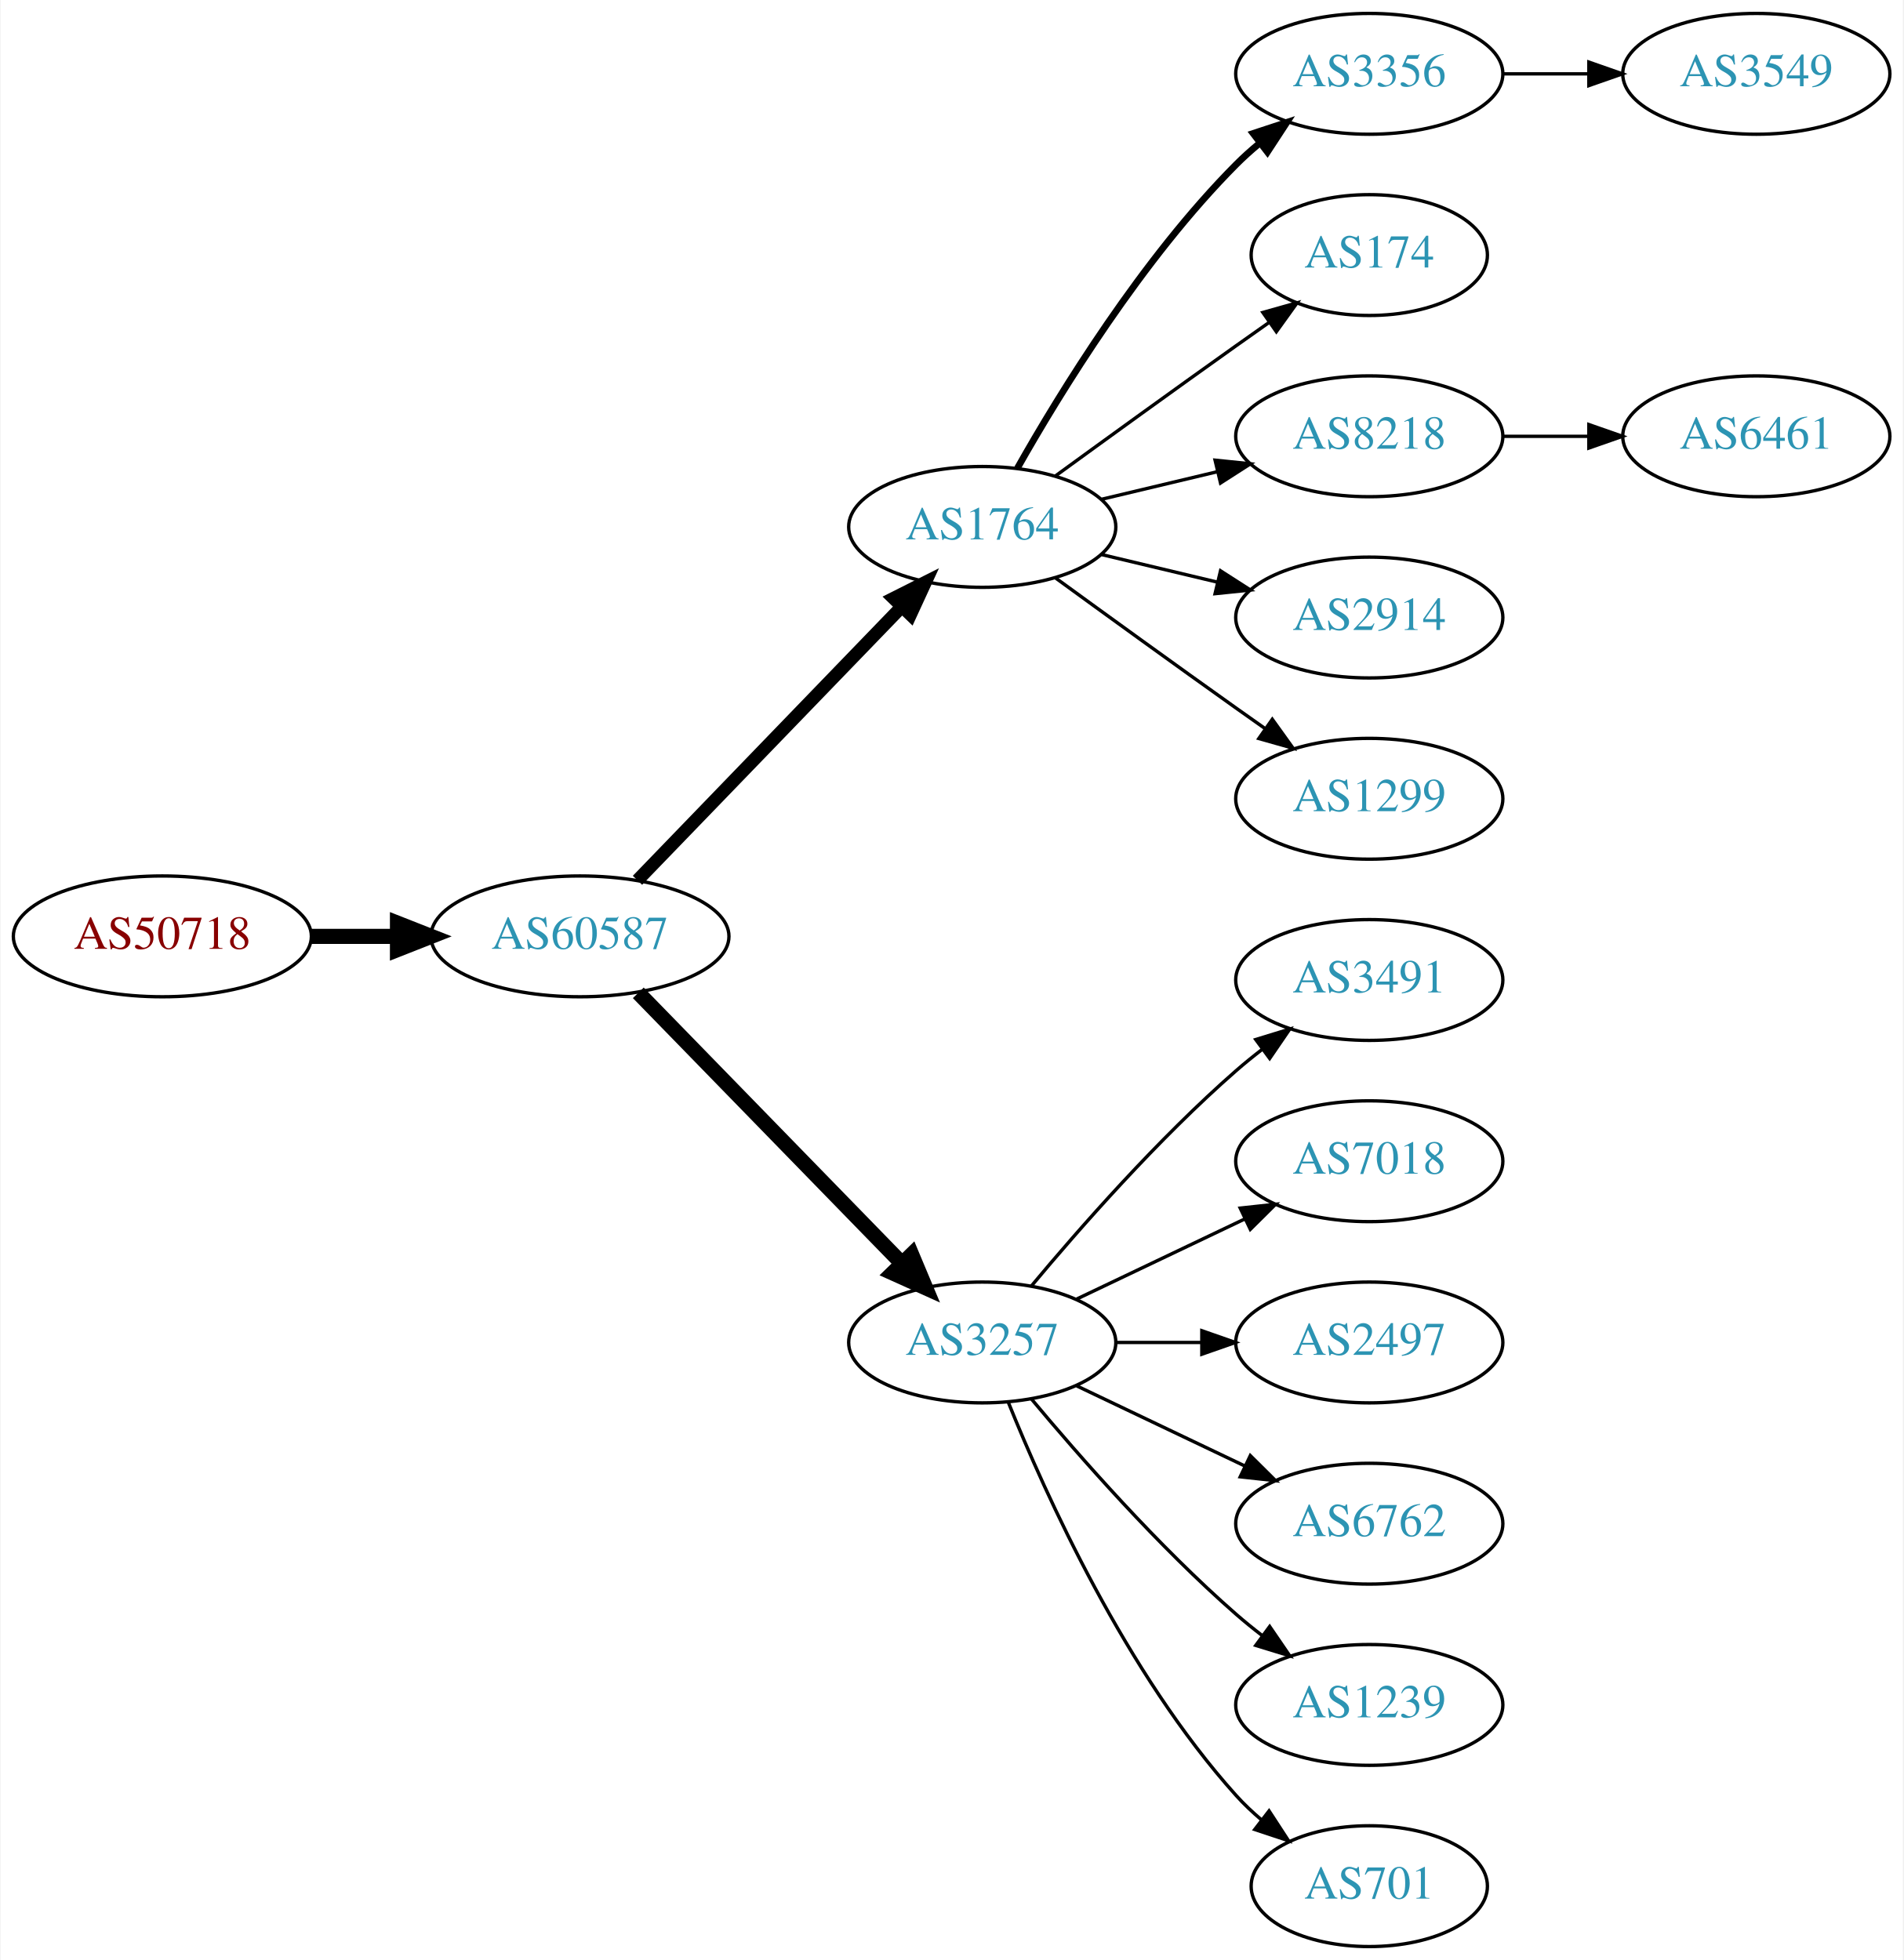
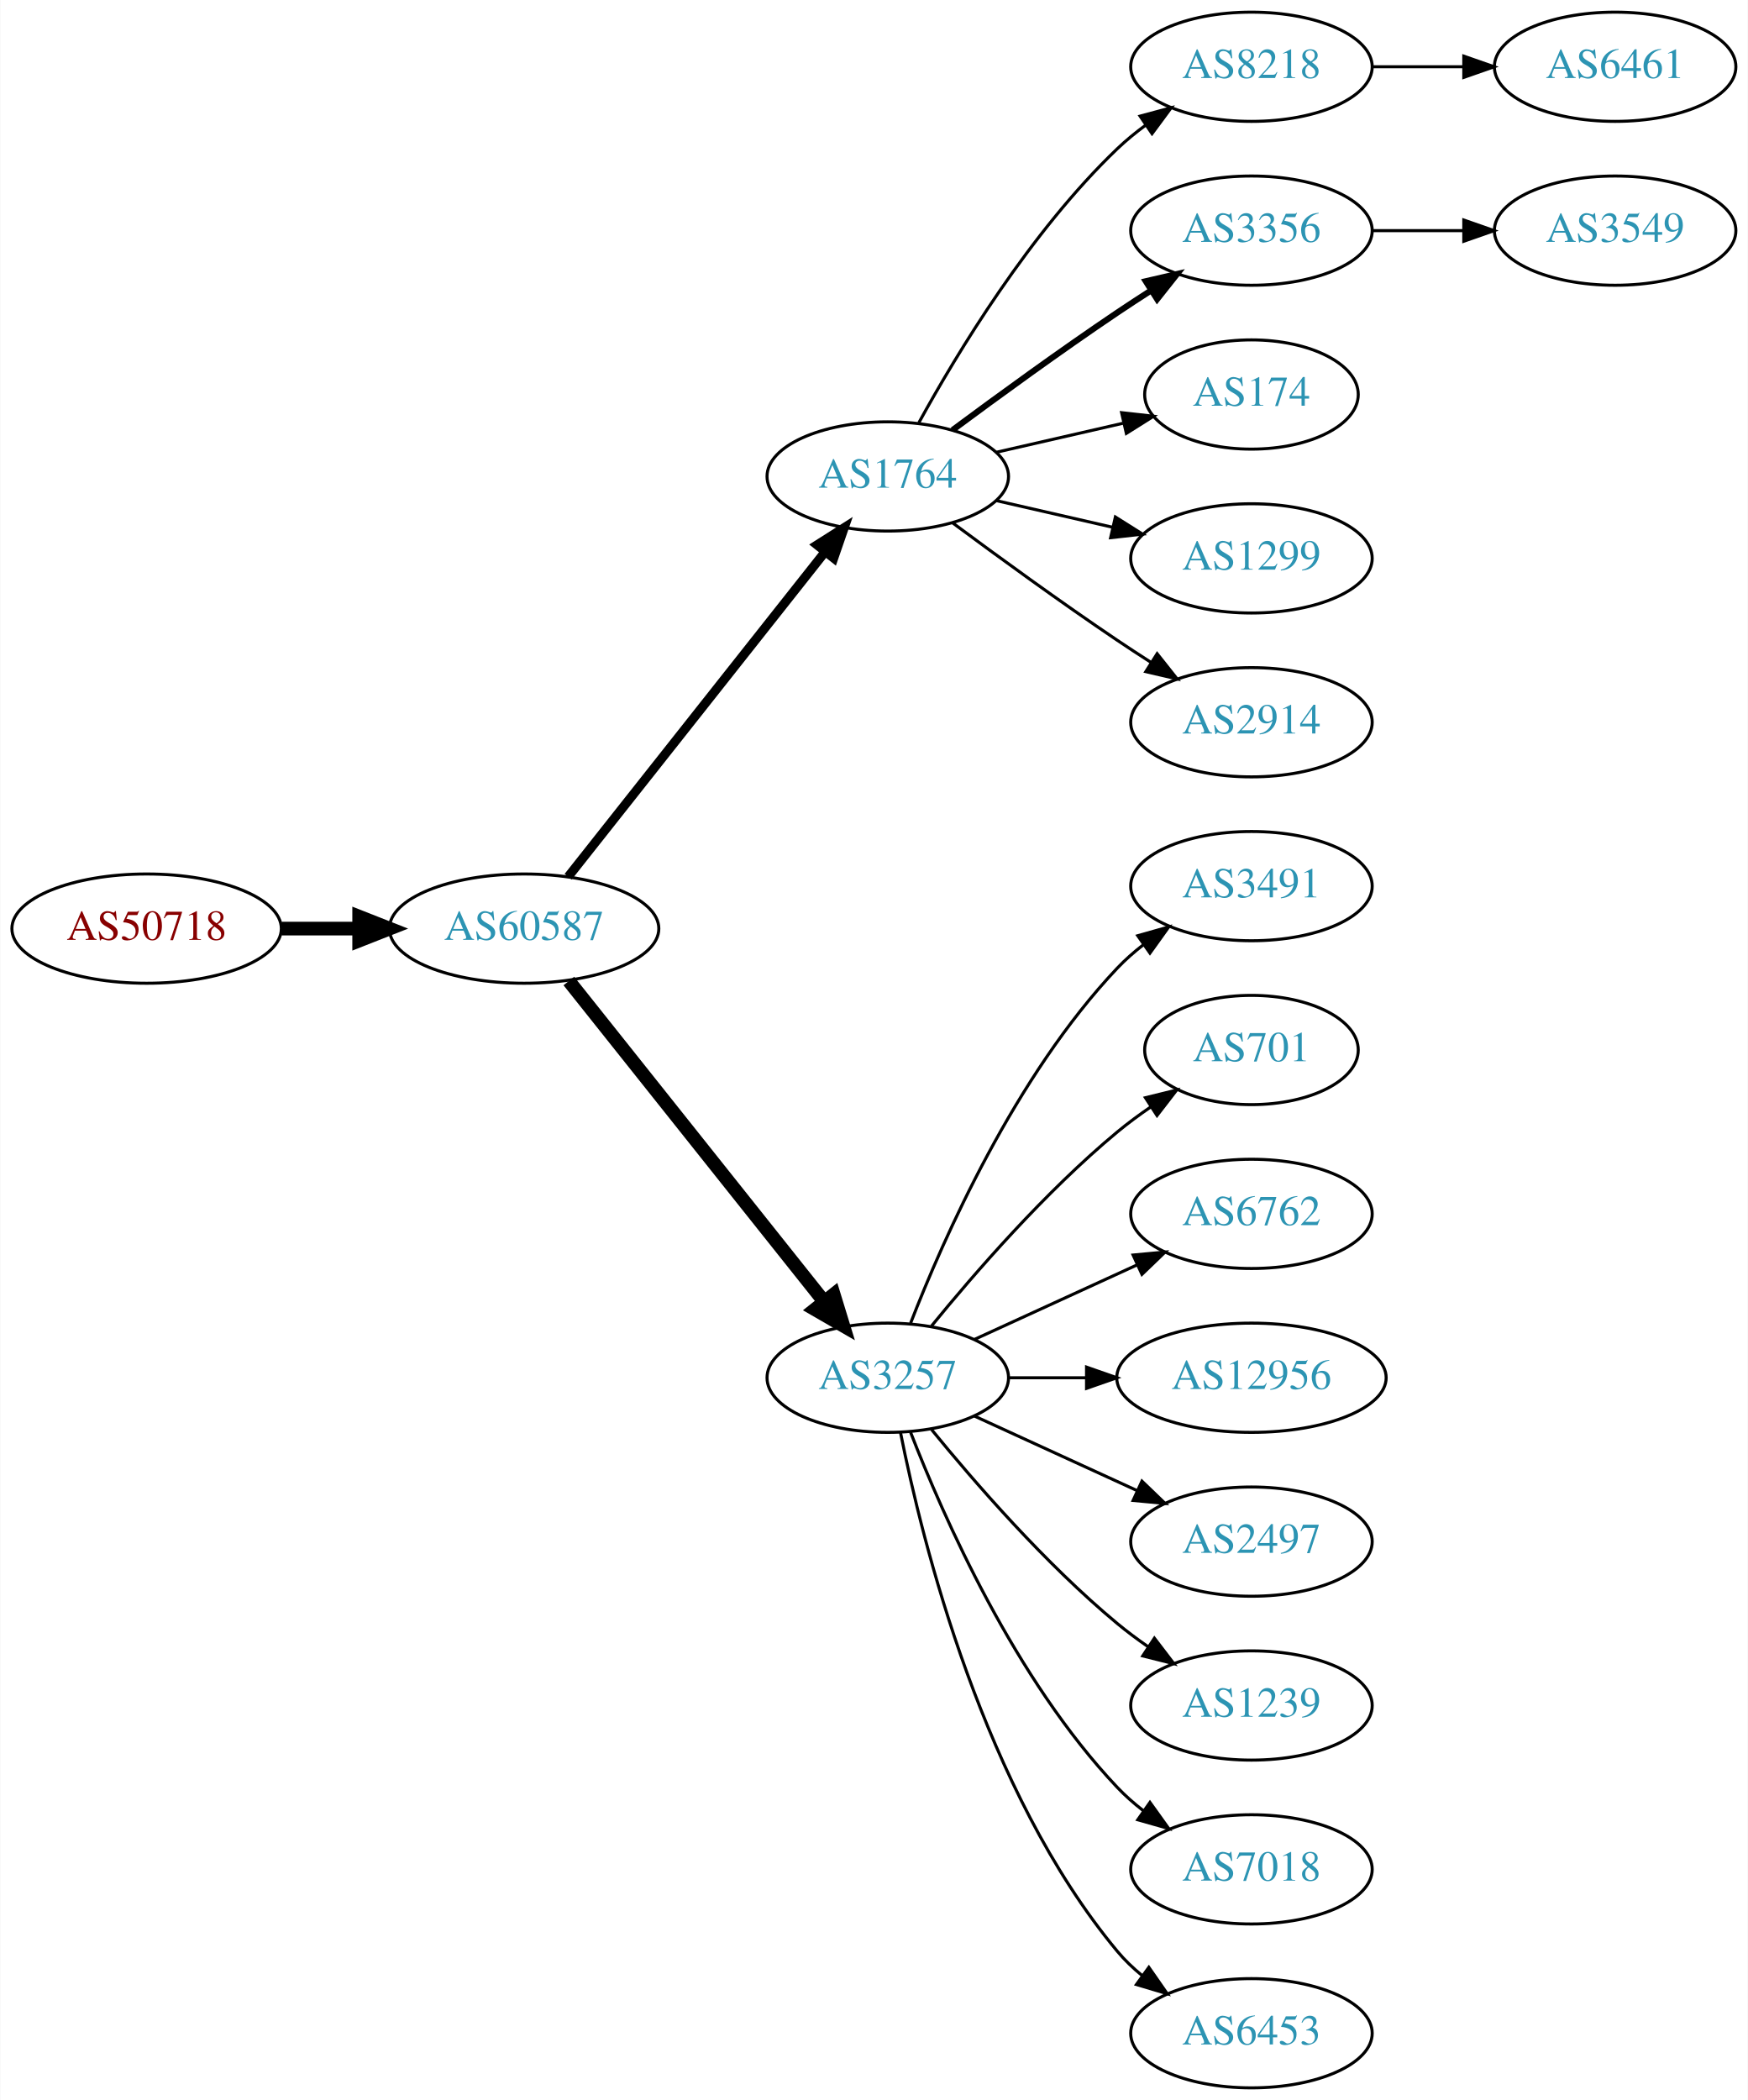
- <svg xmlns="http://www.w3.org/2000/svg" xmlns:xlink="http://www.w3.org/1999/xlink" width="567pt" height="584pt" viewBox="0.00 0.00 566.66 584.00">
-   <g id="graph0" class="graph" transform="scale(1 1) rotate(0) translate(4 580)">
-     <polygon fill="white" stroke="none" points="-4,4 -4,-580 562.663,-580 562.663,4 -4,4" />
+ <svg xmlns="http://www.w3.org/2000/svg" xmlns:xlink="http://www.w3.org/1999/xlink" width="576pt" height="692pt" viewBox="0.00 0.00 575.76 692.00">
+   <g id="graph0" class="graph" transform="scale(1 1) rotate(0) translate(4 688)">
+     <polygon fill="white" stroke="none" points="-4,4 -4,-688 571.762,-688 571.762,4 -4,4" />
    <g id="node1" class="node">
      <g id="a_node1">
        <a xlink:href="/asn/50718" xlink:title="AS50718 ~ Herrmann Fabian [AT]">
-           <ellipse fill="#ffffff" stroke="black" cx="44.196" cy="-301" rx="44.393" ry="18" />
-           <text text-anchor="middle" x="44.196" y="-297.3" font-family="Times,serif" font-size="14.00" fill="#880000">AS50718</text>
+           <ellipse fill="#ffffff" stroke="black" cx="44.196" cy="-382" rx="44.393" ry="18" />
+           <text text-anchor="middle" x="44.196" y="-378.3" font-family="Times,serif" font-size="14.00" fill="#880000">AS50718</text>
        </a>
      </g>
    </g>
    <g id="node2" class="node">
      <g id="a_node2">
        <a xlink:href="/asn/60587" xlink:title="AS60587 ~ XINON GmbH [AT]">
-           <ellipse fill="#ffffff" stroke="black" cx="168.588" cy="-301" rx="44.393" ry="18" />
-           <text text-anchor="middle" x="168.588" y="-297.3" font-family="Times,serif" font-size="14.00" fill="#2c94b3">AS60587</text>
+           <ellipse fill="#ffffff" stroke="black" cx="168.588" cy="-382" rx="44.393" ry="18" />
+           <text text-anchor="middle" x="168.588" y="-378.3" font-family="Times,serif" font-size="14.00" fill="#2c94b3">AS60587</text>
        </a>
      </g>
    </g>
    <g id="edge1" class="edge">
-       <path fill="none" stroke="black" stroke-width="4.5" d="M88.692,-301C96.898,-301 105.569,-301 114.041,-301" />
-       <polygon fill="black" stroke="black" stroke-width="4.5" points="114.233,-304.938 124.233,-301 114.233,-297.063 114.233,-304.938" />
+       <path fill="none" stroke="black" stroke-width="4.5" d="M88.692,-382C96.898,-382 105.569,-382 114.041,-382" />
+       <polygon fill="black" stroke="black" stroke-width="4.5" points="114.233,-385.938 124.233,-382 114.233,-378.063 114.233,-385.938" />
    </g>
    <g id="node3" class="node">
      <g id="a_node3">
        <a xlink:href="/asn/1764" xlink:title="AS1764 ~ NEXTLAYER-AS [AT]">
-           <ellipse fill="#ffffff" stroke="black" cx="288.431" cy="-423" rx="39.794" ry="18" />
-           <text text-anchor="middle" x="288.431" y="-419.3" font-family="Times,serif" font-size="14.00" fill="#2c94b3">AS1764</text>
+           <ellipse fill="#ffffff" stroke="black" cx="288.431" cy="-531" rx="39.794" ry="18" />
+           <text text-anchor="middle" x="288.431" y="-527.3" font-family="Times,serif" font-size="14.00" fill="#2c94b3">AS1764</text>
        </a>
      </g>
    </g>
    <g id="edge2" class="edge">
-       <path fill="none" stroke="black" stroke-width="3.857" d="M185.727,-317.708C206.09,-338.789 241.243,-375.183 264.418,-399.175" />
-       <polygon fill="black" stroke="black" stroke-width="3.857" points="262.022,-401.733 271.487,-406.494 267.057,-396.87 262.022,-401.733" />
+       <path fill="none" stroke="black" stroke-width="3" d="M183.106,-399.092C203.884,-425.364 243.775,-475.802 267.757,-506.125" />
+       <polygon fill="black" stroke="black" stroke-width="3" points="265.122,-508.435 274.07,-514.107 270.612,-504.093 265.122,-508.435" />
    </g>
    <g id="node4" class="node">
      <g id="a_node4">
        <a xlink:href="/asn/3257" xlink:title="AS3257 ~ GTT [DE]">
-           <ellipse fill="#ffffff" stroke="black" cx="288.431" cy="-180" rx="39.794" ry="18" />
-           <text text-anchor="middle" x="288.431" y="-176.3" font-family="Times,serif" font-size="14.00" fill="#2c94b3">AS3257</text>
+           <ellipse fill="#ffffff" stroke="black" cx="288.431" cy="-234" rx="39.794" ry="18" />
+           <text text-anchor="middle" x="288.431" y="-230.3" font-family="Times,serif" font-size="14.00" fill="#2c94b3">AS3257</text>
        </a>
      </g>
    </g>
    <g id="edge3" class="edge">
-       <path fill="none" stroke="black" stroke-width="4.5" d="M185.974,-284.175C206.403,-263.198 241.441,-227.222 264.521,-203.523" />
-       <polygon fill="black" stroke="black" stroke-width="4.5" points="267.405,-206.206 271.561,-196.295 261.763,-200.712 267.405,-206.206" />
+       <path fill="none" stroke="black" stroke-width="4.5" d="M183.337,-364.733C204.093,-338.666 243.538,-289.126 267.462,-259.079" />
+       <polygon fill="black" stroke="black" stroke-width="4.5" points="270.621,-261.433 273.77,-251.157 264.46,-256.528 270.621,-261.433" />
    </g>
    <g id="node5" class="node">
      <g id="a_node5">
-         <a xlink:href="/asn/3356" xlink:title="AS3356 ~ Level 3 Parent, LLC [US]">
-           <ellipse fill="#ffffff" stroke="black" cx="403.724" cy="-558" rx="39.794" ry="18" />
-           <text text-anchor="middle" x="403.724" y="-554.3" font-family="Times,serif" font-size="14.00" fill="#2c94b3">AS3356</text>
+         <a xlink:href="/asn/8218" xlink:title="AS8218 ~ legacy Neotelecoms [FR]">
+           <ellipse fill="#ffffff" stroke="black" cx="408.273" cy="-666" rx="39.794" ry="18" />
+           <text text-anchor="middle" x="408.273" y="-662.3" font-family="Times,serif" font-size="14.00" fill="#2c94b3">AS8218</text>
        </a>
      </g>
    </g>
    <g id="edge4" class="edge">
-       <path fill="none" stroke="black" stroke-width="2" d="M298.891,-440.49C311.672,-463.096 336.105,-502.886 364.077,-531 366.188,-533.121 368.484,-535.188 370.87,-537.171" />
-       <polygon fill="black" stroke="black" stroke-width="2" points="369.122,-540.242 379.185,-543.556 373.385,-534.69 369.122,-540.242" />
+       <path fill="none" stroke="black" d="M298.672,-548.713C311.218,-571.561 335.394,-611.611 364.077,-639 366.946,-641.739 370.134,-644.347 373.443,-646.785" />
+       <polygon fill="black" stroke="black" points="371.567,-649.742 381.803,-652.477 375.507,-643.956 371.567,-649.742" />
    </g>
    <g id="node6" class="node">
      <g id="a_node6">
-         <a xlink:href="/asn/174" xlink:title="AS174 ~ Cogent Communications [US]">
-           <ellipse fill="#ffffff" stroke="black" cx="403.724" cy="-504" rx="35.194" ry="18" />
-           <text text-anchor="middle" x="403.724" y="-500.3" font-family="Times,serif" font-size="14.00" fill="#2c94b3">AS174</text>
+         <a xlink:href="/asn/3356" xlink:title="AS3356 ~ Level 3 Parent, LLC [US]">
+           <ellipse fill="#ffffff" stroke="black" cx="408.273" cy="-612" rx="39.794" ry="18" />
+           <text text-anchor="middle" x="408.273" y="-608.3" font-family="Times,serif" font-size="14.00" fill="#2c94b3">AS3356</text>
        </a>
      </g>
    </g>
    <g id="edge5" class="edge">
-       <path fill="none" stroke="black" d="M310.279,-438.222C325.213,-449.091 345.827,-464.025 364.077,-477 367.288,-479.282 370.657,-481.661 374.011,-484.018" />
-       <polygon fill="black" stroke="black" points="372.023,-486.899 382.222,-489.77 376.039,-481.166 372.023,-486.899" />
+       <path fill="none" stroke="black" stroke-width="2" d="M309.761,-546.277C324.623,-557.304 345.368,-572.407 364.077,-585 367.626,-587.389 371.377,-589.839 375.125,-592.242" />
+       <polygon fill="black" stroke="black" stroke-width="2" points="373.451,-595.325 383.774,-597.712 377.193,-589.409 373.451,-595.325" />
    </g>
    <g id="node7" class="node">
      <g id="a_node7">
-         <a xlink:href="/asn/8218" xlink:title="AS8218 ~ legacy Neotelecoms [FR]">
-           <ellipse fill="#ffffff" stroke="black" cx="403.724" cy="-450" rx="39.794" ry="18" />
-           <text text-anchor="middle" x="403.724" y="-446.3" font-family="Times,serif" font-size="14.00" fill="#2c94b3">AS8218</text>
+         <a xlink:href="/asn/174" xlink:title="AS174 ~ Cogent Communications [US]">
+           <ellipse fill="#ffffff" stroke="black" cx="408.273" cy="-558" rx="35.194" ry="18" />
+           <text text-anchor="middle" x="408.273" y="-554.3" font-family="Times,serif" font-size="14.00" fill="#2c94b3">AS174</text>
        </a>
      </g>
    </g>
    <g id="edge6" class="edge">
-       <path fill="none" stroke="black" d="M324.038,-431.248C334.909,-433.838 347.064,-436.735 358.506,-439.462" />
-       <polygon fill="black" stroke="black" points="357.789,-442.889 368.328,-441.803 359.412,-436.08 357.789,-442.889" />
+       <path fill="none" stroke="black" d="M324.15,-538.955C337.243,-541.955 352.265,-545.396 365.906,-548.522" />
+       <polygon fill="black" stroke="black" points="365.484,-552.016 376.013,-550.838 367.047,-545.193 365.484,-552.016" />
    </g>
    <g id="node8" class="node">
      <g id="a_node8">
-         <a xlink:href="/asn/2914" xlink:title="AS2914 ~ NTT America, Inc. [US]">
-           <ellipse fill="#ffffff" stroke="black" cx="403.724" cy="-396" rx="39.794" ry="18" />
-           <text text-anchor="middle" x="403.724" y="-392.3" font-family="Times,serif" font-size="14.00" fill="#2c94b3">AS2914</text>
+         <a xlink:href="/asn/1299" xlink:title="AS1299 ~ Telia Carrier [EU]">
+           <ellipse fill="#ffffff" stroke="black" cx="408.273" cy="-504" rx="39.794" ry="18" />
+           <text text-anchor="middle" x="408.273" y="-500.3" font-family="Times,serif" font-size="14.00" fill="#2c94b3">AS1299</text>
        </a>
      </g>
    </g>
    <g id="edge7" class="edge">
-       <path fill="none" stroke="black" d="M324.038,-414.752C334.909,-412.162 347.064,-409.265 358.506,-406.538" />
-       <polygon fill="black" stroke="black" points="359.412,-409.92 368.328,-404.197 357.789,-403.111 359.412,-409.92" />
+       <path fill="none" stroke="black" d="M324.15,-523.045C336.15,-520.296 349.771,-517.175 362.463,-514.267" />
+       <polygon fill="black" stroke="black" points="363.429,-517.636 372.395,-511.991 361.866,-510.813 363.429,-517.636" />
    </g>
    <g id="node9" class="node">
      <g id="a_node9">
-         <a xlink:href="/asn/1299" xlink:title="AS1299 ~ Telia Carrier [EU]">
-           <ellipse fill="#ffffff" stroke="black" cx="403.724" cy="-342" rx="39.794" ry="18" />
-           <text text-anchor="middle" x="403.724" y="-338.3" font-family="Times,serif" font-size="14.00" fill="#2c94b3">AS1299</text>
+         <a xlink:href="/asn/2914" xlink:title="AS2914 ~ NTT America, Inc. [US]">
+           <ellipse fill="#ffffff" stroke="black" cx="408.273" cy="-450" rx="39.794" ry="18" />
+           <text text-anchor="middle" x="408.273" y="-446.3" font-family="Times,serif" font-size="14.00" fill="#2c94b3">AS2914</text>
        </a>
      </g>
    </g>
    <g id="edge8" class="edge">
-       <path fill="none" stroke="black" d="M310.279,-407.778C325.213,-396.909 345.827,-381.975 364.077,-369 366.898,-366.995 369.841,-364.915 372.789,-362.841" />
-       <polygon fill="black" stroke="black" points="374.835,-365.681 381.013,-357.074 370.816,-359.95 374.835,-365.681" />
+       <path fill="none" stroke="black" d="M309.761,-515.723C324.623,-504.696 345.368,-489.593 364.077,-477 367.626,-474.611 371.377,-472.161 375.125,-469.758" />
+       <polygon fill="black" stroke="black" points="377.193,-472.591 383.774,-464.288 373.451,-466.675 377.193,-472.591" />
+     </g>
+     <g id="node12" class="node">
+       <g id="a_node12">
+         <a xlink:href="/asn/3491" xlink:title="AS3491 ~ PCCW Global, Inc. [US]">
+           <ellipse fill="#ffffff" stroke="black" cx="408.273" cy="-396" rx="39.794" ry="18" />
+           <text text-anchor="middle" x="408.273" y="-392.3" font-family="Times,serif" font-size="14.00" fill="#2c94b3">AS3491</text>
+         </a>
+       </g>
+     </g>
+     <g id="edge11" class="edge">
+       <path fill="none" stroke="black" d="M295.954,-251.994C306.704,-279.728 330.362,-333.429 364.077,-369 366.663,-371.728 369.581,-374.294 372.649,-376.677" />
+       <polygon fill="black" stroke="black" points="370.803,-379.658 380.997,-382.543 374.827,-373.93 370.803,-379.658" />
+     </g>
+     <g id="node13" class="node">
+       <g id="a_node13">
+         <a xlink:href="/asn/701" xlink:title="AS701 ~ UUNET [US]">
+           <ellipse fill="#ffffff" stroke="black" cx="408.273" cy="-342" rx="35.194" ry="18" />
+           <text text-anchor="middle" x="408.273" y="-338.3" font-family="Times,serif" font-size="14.00" fill="#2c94b3">AS701</text>
+         </a>
+       </g>
+     </g>
+     <g id="edge12" class="edge">
+       <path fill="none" stroke="black" d="M302.85,-251.065C316.964,-268.375 340.379,-295.345 364.077,-315 367.54,-317.872 371.333,-320.669 375.187,-323.308" />
+       <polygon fill="black" stroke="black" points="373.33,-326.275 383.62,-328.797 377.149,-320.408 373.33,-326.275" />
+     </g>
+     <g id="node14" class="node">
+       <g id="a_node14">
+         <a xlink:href="/asn/6762" xlink:title="AS6762 ~ TELECOM ITALIA SPARKLE S.p.A. [IT]">
+           <ellipse fill="#ffffff" stroke="black" cx="408.273" cy="-288" rx="39.794" ry="18" />
+           <text text-anchor="middle" x="408.273" y="-284.3" font-family="Times,serif" font-size="14.00" fill="#2c94b3">AS6762</text>
+         </a>
+       </g>
+     </g>
+     <g id="edge13" class="edge">
+       <path fill="none" stroke="black" d="M317.06,-246.661C333.017,-253.973 353.287,-263.261 370.57,-271.181" />
+       <polygon fill="black" stroke="black" points="369.269,-274.435 379.818,-275.419 372.185,-268.071 369.269,-274.435" />
+     </g>
+     <g id="node15" class="node">
+       <g id="a_node15">
+         <a xlink:href="/asn/12956" xlink:title="AS12956 ~ TELXIUS [ES]">
+           <ellipse fill="#ffffff" stroke="black" cx="408.273" cy="-234" rx="44.393" ry="18" />
+           <text text-anchor="middle" x="408.273" y="-230.3" font-family="Times,serif" font-size="14.00" fill="#2c94b3">AS12956</text>
+         </a>
+       </g>
+     </g>
+     <g id="edge14" class="edge">
+       <path fill="none" stroke="black" d="M328.343,-234C336.446,-234 345.121,-234 353.648,-234" />
+       <polygon fill="black" stroke="black" points="353.925,-237.5 363.925,-234 353.925,-230.5 353.925,-237.5" />
+     </g>
+     <g id="node16" class="node">
+       <g id="a_node16">
+         <a xlink:href="/asn/2497" xlink:title="AS2497 ~ Internet Initiative Japan Inc. [JP]">
+           <ellipse fill="#ffffff" stroke="black" cx="408.273" cy="-180" rx="39.794" ry="18" />
+           <text text-anchor="middle" x="408.273" y="-176.3" font-family="Times,serif" font-size="14.00" fill="#2c94b3">AS2497</text>
+         </a>
+       </g>
+     </g>
+     <g id="edge15" class="edge">
+       <path fill="none" stroke="black" d="M317.06,-221.339C333.017,-214.027 353.287,-204.739 370.57,-196.819" />
+       <polygon fill="black" stroke="black" points="372.185,-199.929 379.818,-192.581 369.269,-193.565 372.185,-199.929" />
+     </g>
+     <g id="node17" class="node">
+       <g id="a_node17">
+         <a xlink:href="/asn/1239" xlink:title="AS1239 ~ Sprint [US]">
+           <ellipse fill="#ffffff" stroke="black" cx="408.273" cy="-126" rx="39.794" ry="18" />
+           <text text-anchor="middle" x="408.273" y="-122.3" font-family="Times,serif" font-size="14.00" fill="#2c94b3">AS1239</text>
+         </a>
+       </g>
+     </g>
+     <g id="edge16" class="edge">
+       <path fill="none" stroke="black" d="M302.85,-216.935C316.964,-199.625 340.379,-172.655 364.077,-153 367.294,-150.332 370.794,-147.73 374.365,-145.259" />
+       <polygon fill="black" stroke="black" points="376.288,-148.183 382.721,-139.764 372.442,-142.334 376.288,-148.183" />
+     </g>
+     <g id="node18" class="node">
+       <g id="a_node18">
+         <a xlink:href="/asn/7018" xlink:title="AS7018 ~ AT&amp;T Services, Inc. [US]">
+           <ellipse fill="#ffffff" stroke="black" cx="408.273" cy="-72" rx="39.794" ry="18" />
+           <text text-anchor="middle" x="408.273" y="-68.3" font-family="Times,serif" font-size="14.00" fill="#2c94b3">AS7018</text>
+         </a>
+       </g>
+     </g>
+     <g id="edge17" class="edge">
+       <path fill="none" stroke="black" d="M295.954,-216.006C306.704,-188.272 330.362,-134.571 364.077,-99 366.663,-96.272 369.581,-93.706 372.649,-91.323" />
+       <polygon fill="black" stroke="black" points="374.827,-94.07 380.997,-85.457 370.803,-88.342 374.827,-94.07" />
+     </g>
+     <g id="node19" class="node">
+       <g id="a_node19">
+         <a xlink:href="/asn/6453" xlink:title="AS6453 ~ TATA COMMUNICATIONS (AMERICA) INC [US]">
+           <ellipse fill="#ffffff" stroke="black" cx="408.273" cy="-18" rx="39.794" ry="18" />
+           <text text-anchor="middle" x="408.273" y="-14.3" font-family="Times,serif" font-size="14.00" fill="#2c94b3">AS6453</text>
+         </a>
+       </g>
+     </g>
+     <g id="edge18" class="edge">
+       <path fill="none" stroke="black" d="M292.629,-215.927C299.793,-179.859 320.067,-97.875 364.077,-45 366.482,-42.111 369.278,-39.437 372.271,-36.987" />
+       <polygon fill="black" stroke="black" points="374.461,-39.722 380.514,-31.027 370.359,-34.05 374.461,-39.722" />
    </g>
    <g id="node10" class="node">
      <g id="a_node10">
-         <a xlink:href="/asn/3491" xlink:title="AS3491 ~ PCCW Global, Inc. [US]">
-           <ellipse fill="#ffffff" stroke="black" cx="403.724" cy="-288" rx="39.794" ry="18" />
-           <text text-anchor="middle" x="403.724" y="-284.3" font-family="Times,serif" font-size="14.00" fill="#2c94b3">AS3491</text>
+         <a xlink:href="/asn/6461" xlink:title="AS6461 ~ Zayo Bandwidth [US]">
+           <ellipse fill="#ffffff" stroke="black" cx="528.116" cy="-666" rx="39.794" ry="18" />
+           <text text-anchor="middle" x="528.116" y="-662.3" font-family="Times,serif" font-size="14.00" fill="#2c94b3">AS6461</text>
        </a>
      </g>
    </g>
    <g id="edge9" class="edge">
-       <path fill="none" stroke="black" d="M303.061,-196.817C317.343,-213.929 340.89,-240.745 364.077,-261 366.543,-263.154 369.182,-265.294 371.879,-267.372" />
-       <polygon fill="black" stroke="black" points="369.904,-270.264 380.033,-273.37 374.052,-264.625 369.904,-270.264" />
+       <path fill="none" stroke="black" d="M448.186,-666C457.739,-666 468.089,-666 478.052,-666" />
+       <polygon fill="black" stroke="black" points="478.244,-669.5 488.244,-666 478.244,-662.5 478.244,-669.5" />
    </g>
    <g id="node11" class="node">
      <g id="a_node11">
-         <a xlink:href="/asn/7018" xlink:title="AS7018 ~ AT&amp;T Services, Inc. [US]">
-           <ellipse fill="#ffffff" stroke="black" cx="403.724" cy="-234" rx="39.794" ry="18" />
-           <text text-anchor="middle" x="403.724" y="-230.3" font-family="Times,serif" font-size="14.00" fill="#2c94b3">AS7018</text>
+         <a xlink:href="/asn/3549" xlink:title="AS3549 ~ Level 3 Parent, LLC [US]">
+           <ellipse fill="#ffffff" stroke="black" cx="528.116" cy="-612" rx="39.794" ry="18" />
+           <text text-anchor="middle" x="528.116" y="-608.3" font-family="Times,serif" font-size="14.00" fill="#2c94b3">AS3549</text>
        </a>
      </g>
    </g>
    <g id="edge10" class="edge">
-       <path fill="none" stroke="black" d="M316.567,-192.934C331.561,-200.081 350.382,-209.052 366.605,-216.785" />
-       <polygon fill="black" stroke="black" points="365.276,-220.028 375.809,-221.171 368.288,-213.709 365.276,-220.028" />
-     </g>
-     <g id="node12" class="node">
-       <g id="a_node12">
-         <a xlink:href="/asn/2497" xlink:title="AS2497 ~ Internet Initiative Japan Inc. [JP]">
-           <ellipse fill="#ffffff" stroke="black" cx="403.724" cy="-180" rx="39.794" ry="18" />
-           <text text-anchor="middle" x="403.724" y="-176.3" font-family="Times,serif" font-size="14.00" fill="#2c94b3">AS2497</text>
-         </a>
-       </g>
-     </g>
-     <g id="edge11" class="edge">
-       <path fill="none" stroke="black" d="M328.103,-180C336.306,-180 345.07,-180 353.602,-180" />
-       <polygon fill="black" stroke="black" points="353.841,-183.5 363.841,-180 353.841,-176.5 353.841,-183.5" />
-     </g>
-     <g id="node13" class="node">
-       <g id="a_node13">
-         <a xlink:href="/asn/6762" xlink:title="AS6762 ~ TELECOM ITALIA SPARKLE S.p.A. [IT]">
-           <ellipse fill="#ffffff" stroke="black" cx="403.724" cy="-126" rx="39.794" ry="18" />
-           <text text-anchor="middle" x="403.724" y="-122.3" font-family="Times,serif" font-size="14.00" fill="#2c94b3">AS6762</text>
-         </a>
-       </g>
-     </g>
-     <g id="edge12" class="edge">
-       <path fill="none" stroke="black" d="M316.567,-167.066C331.561,-159.919 350.382,-150.948 366.605,-143.215" />
-       <polygon fill="black" stroke="black" points="368.288,-146.291 375.809,-138.829 365.276,-139.972 368.288,-146.291" />
-     </g>
-     <g id="node14" class="node">
-       <g id="a_node14">
-         <a xlink:href="/asn/1239" xlink:title="AS1239 ~ Sprint [US]">
-           <ellipse fill="#ffffff" stroke="black" cx="403.724" cy="-72" rx="39.794" ry="18" />
-           <text text-anchor="middle" x="403.724" y="-68.3" font-family="Times,serif" font-size="14.00" fill="#2c94b3">AS1239</text>
-         </a>
-       </g>
-     </g>
-     <g id="edge13" class="edge">
-       <path fill="none" stroke="black" d="M303.061,-163.183C317.343,-146.071 340.89,-119.255 364.077,-99 366.543,-96.846 369.182,-94.706 371.879,-92.628" />
-       <polygon fill="black" stroke="black" points="374.052,-95.375 380.033,-86.63 369.904,-89.736 374.052,-95.375" />
-     </g>
-     <g id="node15" class="node">
-       <g id="a_node15">
-         <a xlink:href="/asn/701" xlink:title="AS701 ~ UUNET [US]">
-           <ellipse fill="#ffffff" stroke="black" cx="403.724" cy="-18" rx="35.194" ry="18" />
-           <text text-anchor="middle" x="403.724" y="-14.3" font-family="Times,serif" font-size="14.00" fill="#2c94b3">AS701</text>
-         </a>
-       </g>
-     </g>
-     <g id="edge14" class="edge">
-       <path fill="none" stroke="black" d="M296.179,-162.213C307.23,-134.757 331.283,-81.422 364.077,-45 366.393,-42.428 368.998,-39.969 371.733,-37.657" />
-       <polygon fill="black" stroke="black" points="373.871,-40.428 379.656,-31.552 369.599,-34.883 373.871,-40.428" />
-     </g>
-     <g id="node17" class="node">
-       <g id="a_node17">
-         <a xlink:href="/asn/3549" xlink:title="AS3549 ~ Level 3 Parent, LLC [US]">
-           <ellipse fill="#ffffff" stroke="black" cx="519.017" cy="-558" rx="39.794" ry="18" />
-           <text text-anchor="middle" x="519.017" y="-554.3" font-family="Times,serif" font-size="14.00" fill="#2c94b3">AS3549</text>
-         </a>
-       </g>
-     </g>
-     <g id="edge16" class="edge">
-       <path fill="none" stroke="black" d="M443.396,-558C451.599,-558 460.363,-558 468.895,-558" />
-       <polygon fill="black" stroke="black" points="469.134,-561.5 479.134,-558 469.134,-554.5 469.134,-561.5" />
-     </g>
-     <g id="node16" class="node">
-       <g id="a_node16">
-         <a xlink:href="/asn/6461" xlink:title="AS6461 ~ Zayo Bandwidth [US]">
-           <ellipse fill="#ffffff" stroke="black" cx="519.017" cy="-450" rx="39.794" ry="18" />
-           <text text-anchor="middle" x="519.017" y="-446.3" font-family="Times,serif" font-size="14.00" fill="#2c94b3">AS6461</text>
-         </a>
-       </g>
-     </g>
-     <g id="edge15" class="edge">
-       <path fill="none" stroke="black" d="M443.396,-450C451.599,-450 460.363,-450 468.895,-450" />
-       <polygon fill="black" stroke="black" points="469.134,-453.5 479.134,-450 469.134,-446.5 469.134,-453.5" />
+       <path fill="none" stroke="black" d="M448.186,-612C457.739,-612 468.089,-612 478.052,-612" />
+       <polygon fill="black" stroke="black" points="478.244,-615.5 488.244,-612 478.244,-608.5 478.244,-615.5" />
    </g>
  </g>
</svg>
